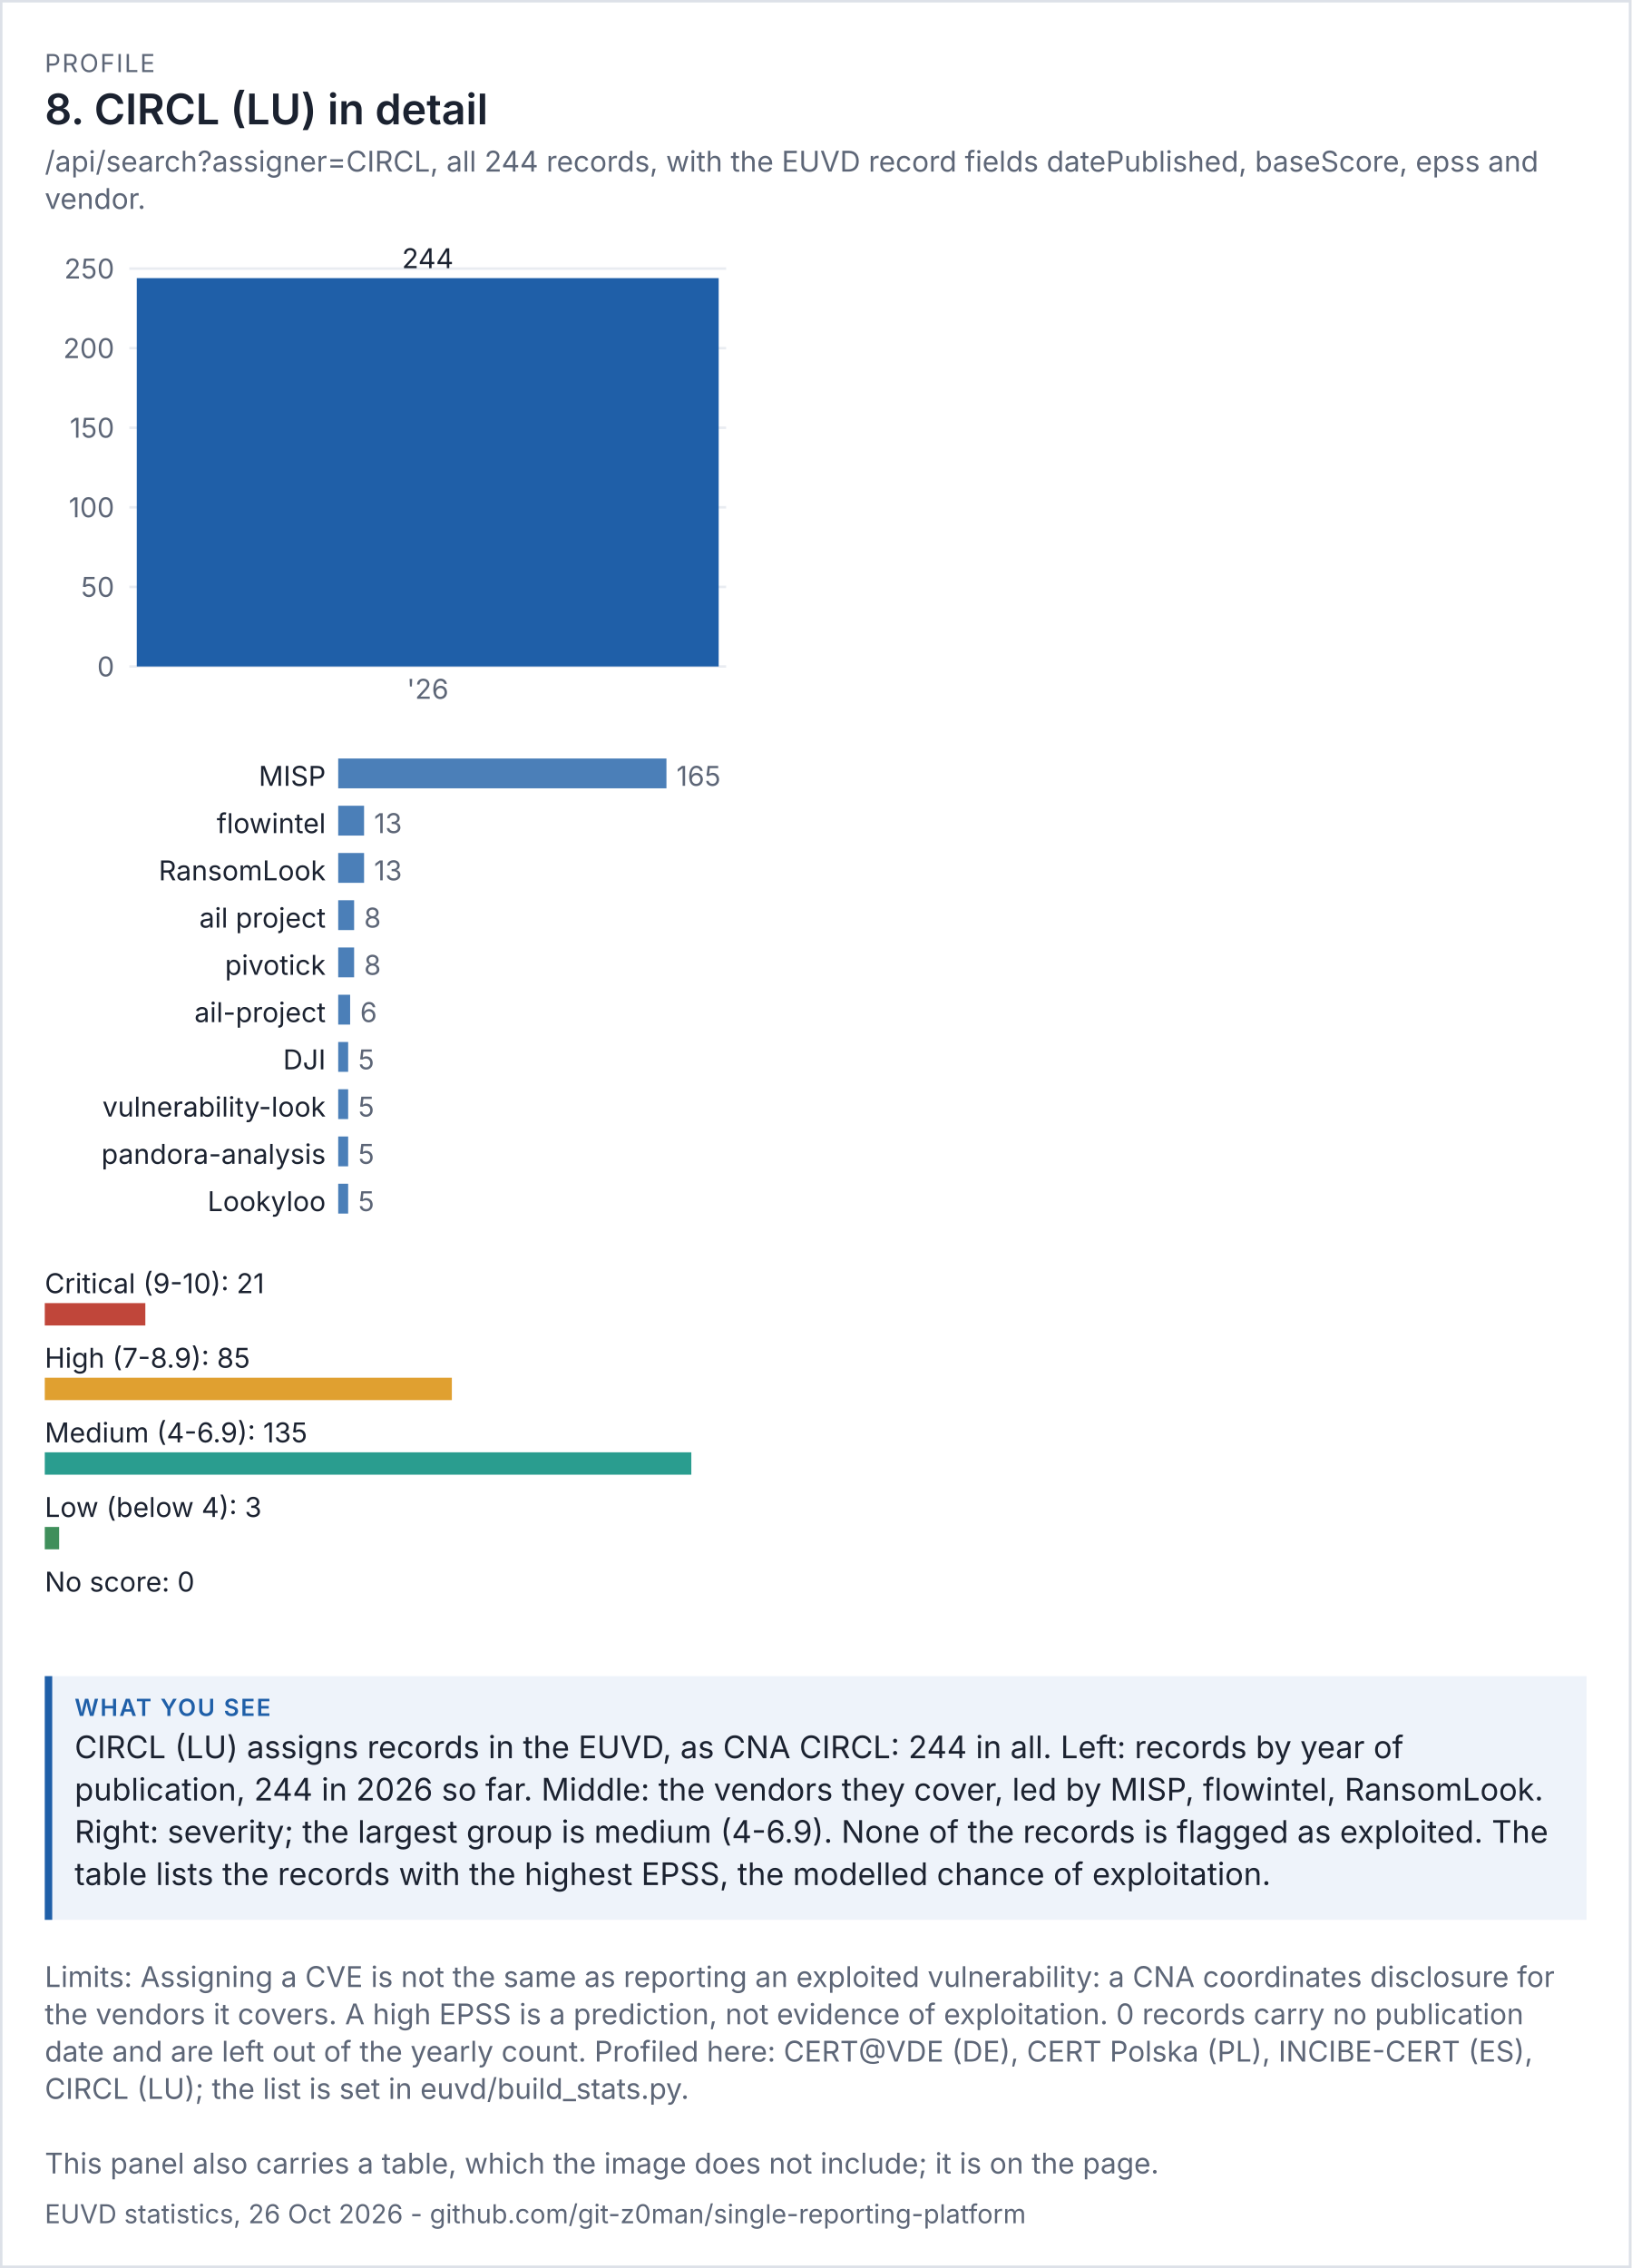
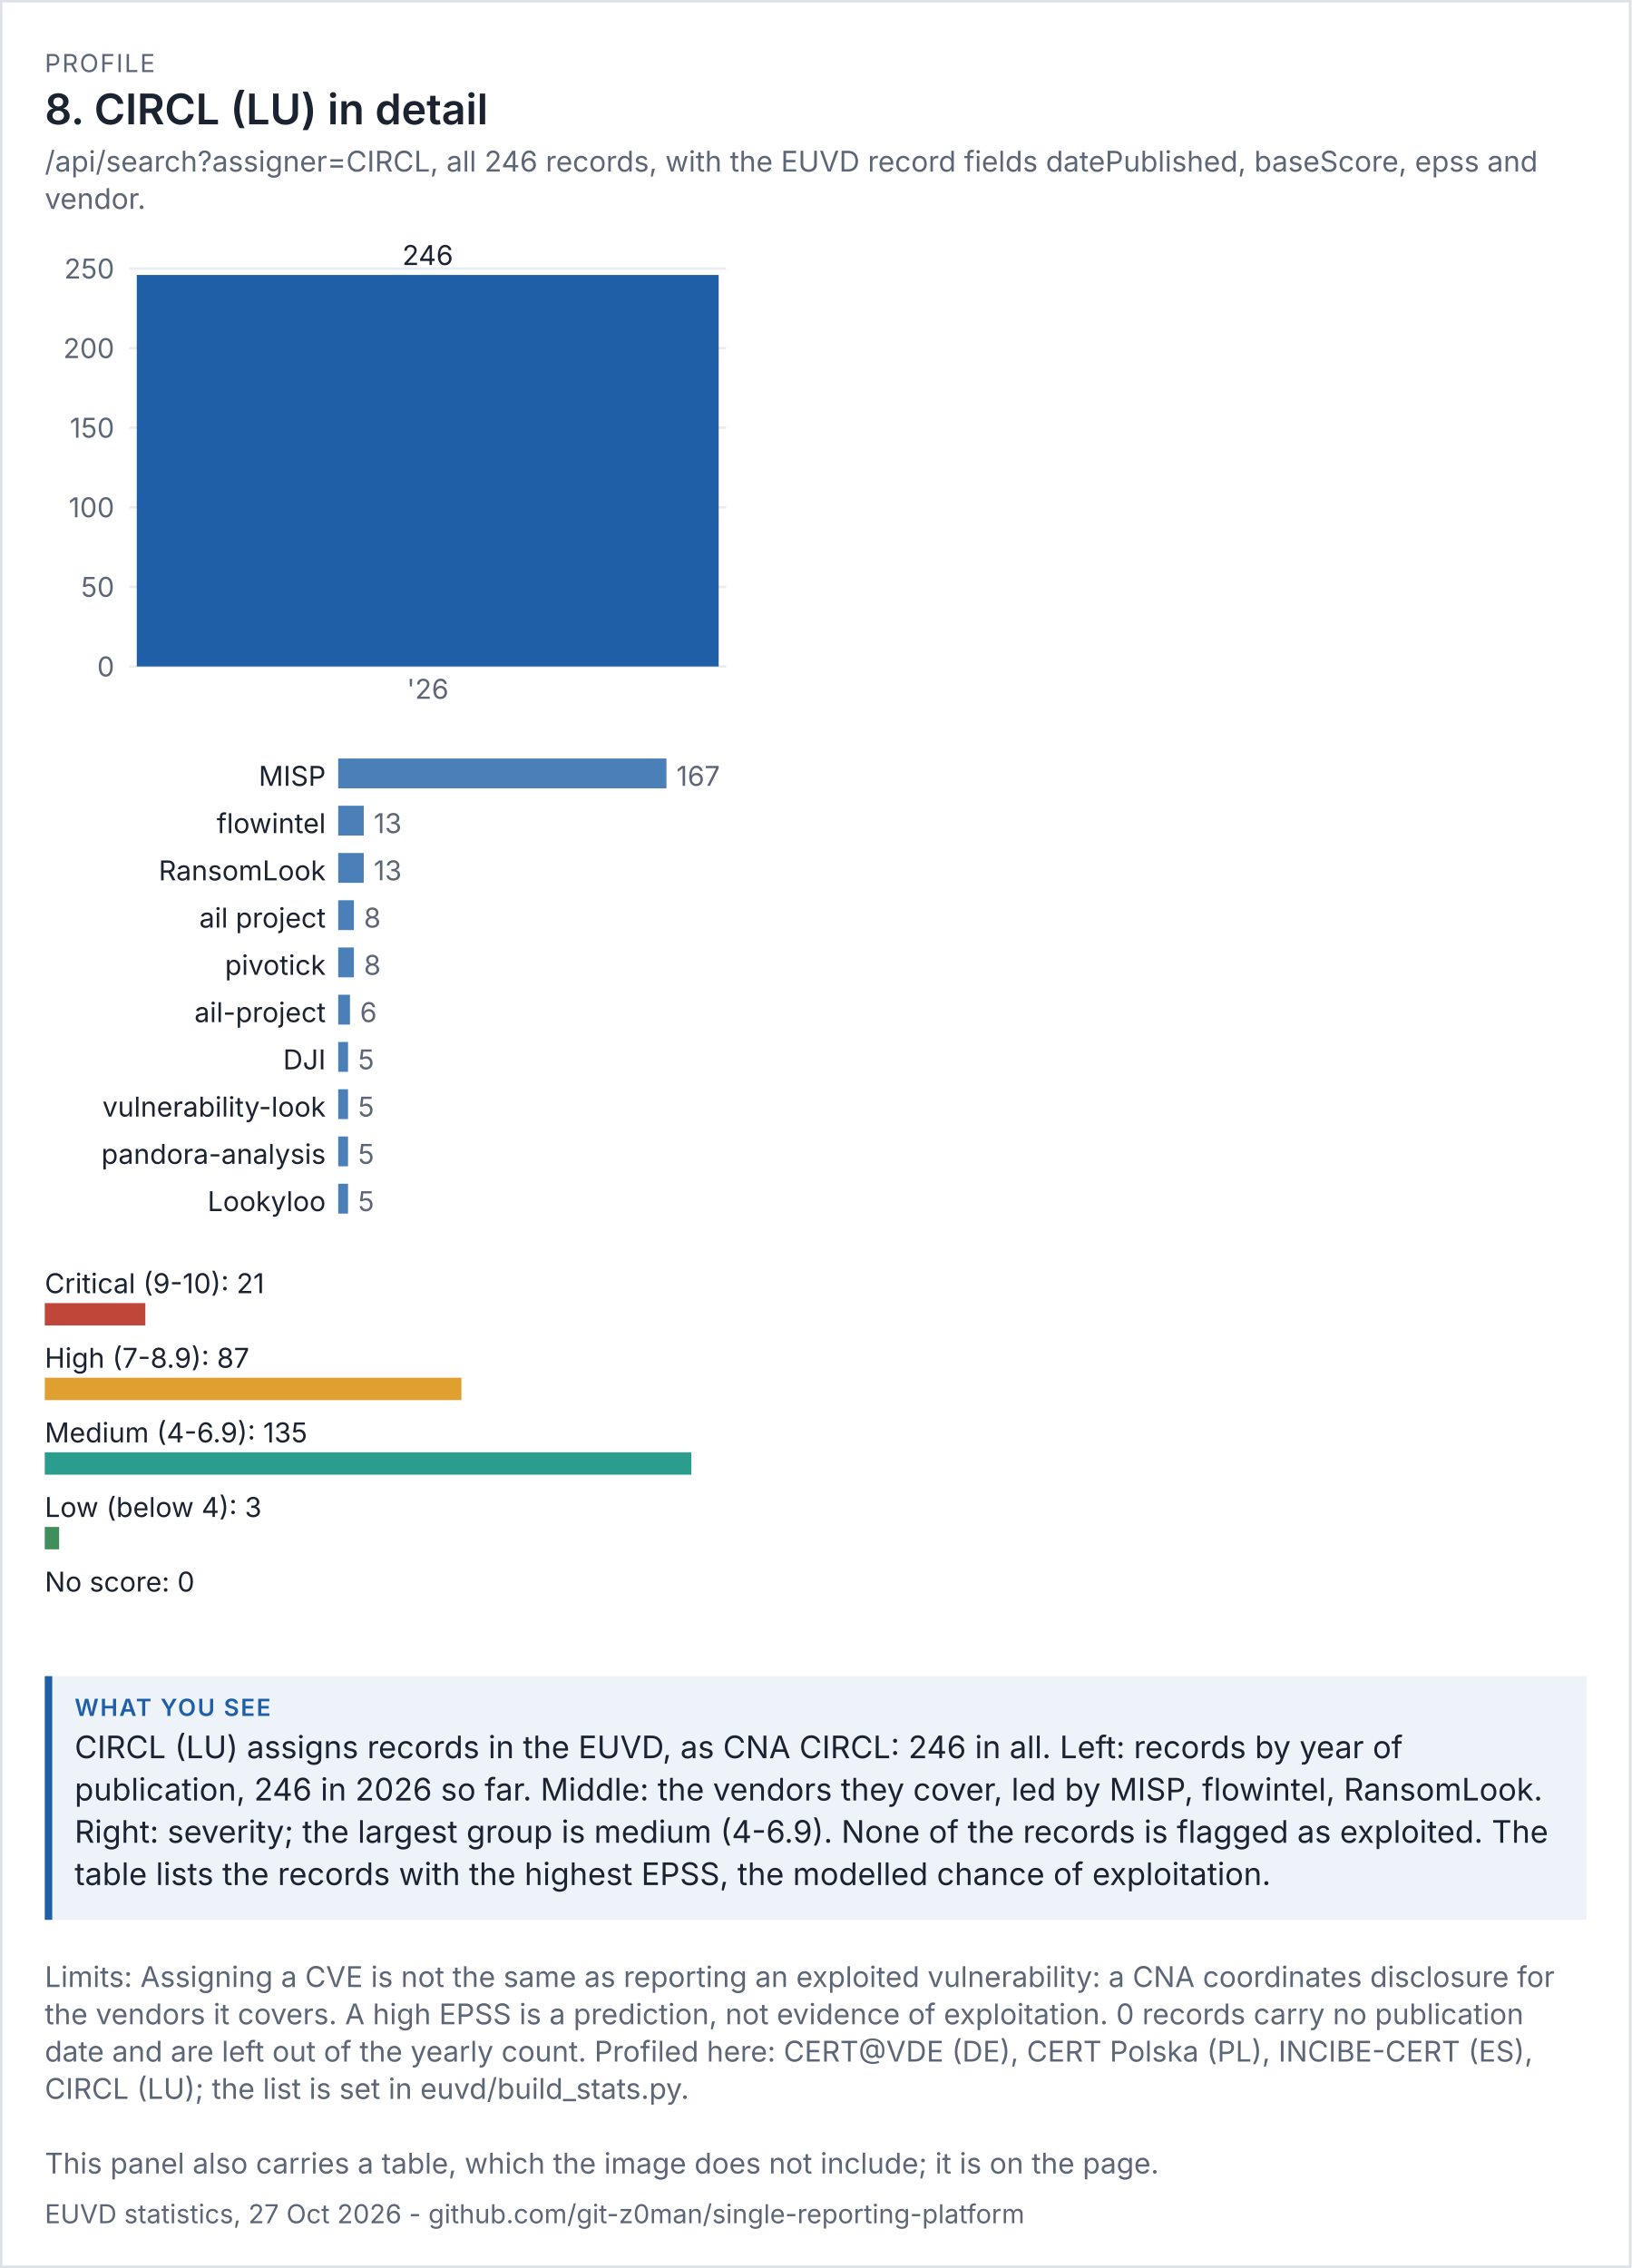
<svg xmlns="http://www.w3.org/2000/svg" viewBox="0 0 656 912" width="656" height="912" font-family="system-ui,-apple-system,'Segoe UI',sans-serif">
  <rect width="100%" height="100%" fill="#ffffff" />
  <rect x="0.5" y="0.5" width="655" height="911" fill="none" stroke="#dde1e8" />
  <text x="18" y="29" font-size="10" letter-spacing="0.6" fill="#5d6677">PROFILE</text>
  <text x="18" y="50" font-size="17" fill="#1b2230" font-weight="600">8. CIRCL (LU) in detail</text>
-   <text x="18" y="69" font-size="11.5" fill="#5d6677">/api/search?assigner=CIRCL, all 244 records, with the EUVD record fields datePublished, baseScore, epss and</text>
+   <text x="18" y="69" font-size="11.5" fill="#5d6677">/api/search?assigner=CIRCL, all 246 records, with the EUVD record fields datePublished, baseScore, epss and</text>
  <text x="18" y="84" font-size="11.5" fill="#5d6677">vendor.</text>
  <g transform="translate(18,94) scale(1)" font-size="11">
    <svg viewBox="0 0 280 200" role="img" width="280" height="200">
      <g>
        <line x1="34" x2="274" y1="174" y2="174" stroke="rgb(233, 236, 241)" />
        <text x="28" y="178" text-anchor="end" fill="rgb(93, 102, 119)">0</text>
        <line x1="34" x2="274" y1="142" y2="142" stroke="rgb(233, 236, 241)" />
        <text x="28" y="146" text-anchor="end" fill="rgb(93, 102, 119)">50</text>
        <line x1="34" x2="274" y1="110" y2="110" stroke="rgb(233, 236, 241)" />
        <text x="28" y="114" text-anchor="end" fill="rgb(93, 102, 119)">100</text>
        <line x1="34" x2="274" y1="78" y2="78" stroke="rgb(233, 236, 241)" />
        <text x="28" y="82" text-anchor="end" fill="rgb(93, 102, 119)">150</text>
        <line x1="34" x2="274" y1="46" y2="46" stroke="rgb(233, 236, 241)" />
        <text x="28" y="50" text-anchor="end" fill="rgb(93, 102, 119)">200</text>
        <line x1="34" x2="274" y1="14" y2="14" stroke="rgb(233, 236, 241)" />
        <text x="28" y="18" text-anchor="end" fill="rgb(93, 102, 119)">250</text>
-         <rect x="37" y="17.84" width="234" height="156.16" fill="rgb(31, 95, 168)" />
-         <text x="154" y="13.84" text-anchor="middle" class="t" fill="rgb(27, 34, 48)">244</text>
+         <rect x="37" y="16.56" width="234" height="157.44" fill="rgb(31, 95, 168)" />
+         <text x="154" y="12.56" text-anchor="middle" class="t" fill="rgb(27, 34, 48)">246</text>
        <text x="154" y="187" text-anchor="middle" fill="rgb(93, 102, 119)">'26</text>
      </g>
    </svg>
  </g>
  <g transform="translate(18,302) scale(1)" font-size="11">
    <svg viewBox="0 0 280 196" role="img" width="280" height="196">
      <g>
        <text x="113" y="14" text-anchor="end" class="t" fill="rgb(27, 34, 48)">MISP</text>
        <rect x="118" y="3" width="132" height="12" fill="rgb(75, 127, 184)" />
-         <text x="254" y="14" fill="rgb(93, 102, 119)">165</text>
+         <text x="254" y="14" fill="rgb(93, 102, 119)">167</text>
        <text x="113" y="33" text-anchor="end" class="t" fill="rgb(27, 34, 48)">flowintel</text>
-         <rect x="118" y="22" width="10.4" height="12" fill="rgb(75, 127, 184)" />
-         <text x="132.4" y="33" fill="rgb(93, 102, 119)">13</text>
+         <rect x="118" y="22" width="10.275" height="12" fill="rgb(75, 127, 184)" />
+         <text x="132.275" y="33" fill="rgb(93, 102, 119)">13</text>
        <text x="113" y="52" text-anchor="end" class="t" fill="rgb(27, 34, 48)">RansomLook</text>
-         <rect x="118" y="41" width="10.4" height="12" fill="rgb(75, 127, 184)" />
-         <text x="132.4" y="52" fill="rgb(93, 102, 119)">13</text>
+         <rect x="118" y="41" width="10.275" height="12" fill="rgb(75, 127, 184)" />
+         <text x="132.275" y="52" fill="rgb(93, 102, 119)">13</text>
        <text x="113" y="71" text-anchor="end" class="t" fill="rgb(27, 34, 48)">ail project</text>
-         <rect x="118" y="60" width="6.4" height="12" fill="rgb(75, 127, 184)" />
-         <text x="128.4" y="71" fill="rgb(93, 102, 119)">8</text>
+         <rect x="118" y="60" width="6.323" height="12" fill="rgb(75, 127, 184)" />
+         <text x="128.323" y="71" fill="rgb(93, 102, 119)">8</text>
        <text x="113" y="90" text-anchor="end" class="t" fill="rgb(27, 34, 48)">pivotick</text>
-         <rect x="118" y="79" width="6.4" height="12" fill="rgb(75, 127, 184)" />
-         <text x="128.4" y="90" fill="rgb(93, 102, 119)">8</text>
+         <rect x="118" y="79" width="6.323" height="12" fill="rgb(75, 127, 184)" />
+         <text x="128.323" y="90" fill="rgb(93, 102, 119)">8</text>
        <text x="113" y="109" text-anchor="end" class="t" fill="rgb(27, 34, 48)">ail-project</text>
-         <rect x="118" y="98" width="4.8" height="12" fill="rgb(75, 127, 184)" />
-         <text x="126.8" y="109" fill="rgb(93, 102, 119)">6</text>
+         <rect x="118" y="98" width="4.743" height="12" fill="rgb(75, 127, 184)" />
+         <text x="126.743" y="109" fill="rgb(93, 102, 119)">6</text>
        <text x="113" y="128" text-anchor="end" class="t" fill="rgb(27, 34, 48)">DJI</text>
-         <rect x="118" y="117" width="4" height="12" fill="rgb(75, 127, 184)" />
-         <text x="126" y="128" fill="rgb(93, 102, 119)">5</text>
+         <rect x="118" y="117" width="3.952" height="12" fill="rgb(75, 127, 184)" />
+         <text x="125.952" y="128" fill="rgb(93, 102, 119)">5</text>
        <text x="113" y="147" text-anchor="end" class="t" fill="rgb(27, 34, 48)">vulnerability-look</text>
-         <rect x="118" y="136" width="4" height="12" fill="rgb(75, 127, 184)" />
-         <text x="126" y="147" fill="rgb(93, 102, 119)">5</text>
+         <rect x="118" y="136" width="3.952" height="12" fill="rgb(75, 127, 184)" />
+         <text x="125.952" y="147" fill="rgb(93, 102, 119)">5</text>
        <text x="113" y="166" text-anchor="end" class="t" fill="rgb(27, 34, 48)">pandora-analysis</text>
-         <rect x="118" y="155" width="4" height="12" fill="rgb(75, 127, 184)" />
-         <text x="126" y="166" fill="rgb(93, 102, 119)">5</text>
+         <rect x="118" y="155" width="3.952" height="12" fill="rgb(75, 127, 184)" />
+         <text x="125.952" y="166" fill="rgb(93, 102, 119)">5</text>
        <text x="113" y="185" text-anchor="end" class="t" fill="rgb(27, 34, 48)">Lookyloo</text>
-         <rect x="118" y="174" width="4" height="12" fill="rgb(75, 127, 184)" />
-         <text x="126" y="185" fill="rgb(93, 102, 119)">5</text>
+         <rect x="118" y="174" width="3.952" height="12" fill="rgb(75, 127, 184)" />
+         <text x="125.952" y="185" fill="rgb(93, 102, 119)">5</text>
      </g>
    </svg>
  </g>
  <g transform="translate(18,506) scale(1)" font-size="11">
    <svg viewBox="0 0 280 156" role="img" width="280" height="156">
      <g>
        <text x="0" y="14" class="t" fill="rgb(27, 34, 48)">Critical (9-10): 21</text>
        <rect x="0" y="18" width="40.444" height="9" fill="rgb(192, 70, 58)" />
-         <text x="0" y="44" class="t" fill="rgb(27, 34, 48)">High (7-8.9): 85</text>
-         <rect x="0" y="48" width="163.704" height="9" fill="rgb(224, 160, 48)" />
+         <text x="0" y="44" class="t" fill="rgb(27, 34, 48)">High (7-8.9): 87</text>
+         <rect x="0" y="48" width="167.556" height="9" fill="rgb(224, 160, 48)" />
        <text x="0" y="74" class="t" fill="rgb(27, 34, 48)">Medium (4-6.9): 135</text>
        <rect x="0" y="78" width="260" height="9" fill="rgb(42, 157, 143)" />
        <text x="0" y="104" class="t" fill="rgb(27, 34, 48)">Low (below 4): 3</text>
        <rect x="0" y="108" width="5.778" height="9" fill="rgb(63, 143, 91)" />
        <text x="0" y="134" class="t" fill="rgb(27, 34, 48)">No score: 0</text>
        <rect x="0" y="138" width="0" height="9" fill="rgb(125, 135, 152)" />
      </g>
    </svg>
  </g>
  <rect x="18" y="674" width="620" height="98" fill="#eef3fa" />
  <rect x="18" y="674" width="3" height="98" fill="#1f5fa8" />
  <text x="30" y="690" font-size="9.5" letter-spacing="0.6" font-weight="600" fill="#1f5fa8">WHAT YOU SEE</text>
-   <text x="30" y="707" font-size="12.5" fill="#1b2230">CIRCL (LU) assigns records in the EUVD, as CNA CIRCL: 244 in all. Left: records by year of</text>
-   <text x="30" y="724" font-size="12.5" fill="#1b2230">publication, 244 in 2026 so far. Middle: the vendors they cover, led by MISP, flowintel, RansomLook.</text>
+   <text x="30" y="707" font-size="12.5" fill="#1b2230">CIRCL (LU) assigns records in the EUVD, as CNA CIRCL: 246 in all. Left: records by year of</text>
+   <text x="30" y="724" font-size="12.5" fill="#1b2230">publication, 246 in 2026 so far. Middle: the vendors they cover, led by MISP, flowintel, RansomLook.</text>
  <text x="30" y="741" font-size="12.5" fill="#1b2230">Right: severity; the largest group is medium (4-6.9). None of the records is flagged as exploited. The</text>
  <text x="30" y="758" font-size="12.5" fill="#1b2230">table lists the records with the highest EPSS, the modelled chance of exploitation.</text>
  <text x="18" y="799" font-size="11.5" fill="#5d6677">Limits: Assigning a CVE is not the same as reporting an exploited vulnerability: a CNA coordinates disclosure for</text>
  <text x="18" y="814" font-size="11.5" fill="#5d6677">the vendors it covers. A high EPSS is a prediction, not evidence of exploitation. 0 records carry no publication</text>
  <text x="18" y="829" font-size="11.5" fill="#5d6677">date and are left out of the yearly count. Profiled here: CERT@VDE (DE), CERT Polska (PL), INCIBE-CERT (ES),</text>
  <text x="18" y="844" font-size="11.5" fill="#5d6677">CIRCL (LU); the list is set in euvd/build_stats.py.</text>
  <text x="18" y="874" font-size="11.5" fill="#5d6677">This panel also carries a table, which the image does not include; it is on the page.</text>
-   <text x="18" y="894" font-size="10.5" fill="#5d6677">EUVD statistics, 26 Oct 2026 - github.com/git-z0man/single-reporting-platform</text>
+   <text x="18" y="894" font-size="10.5" fill="#5d6677">EUVD statistics, 27 Oct 2026 - github.com/git-z0man/single-reporting-platform</text>
</svg>
